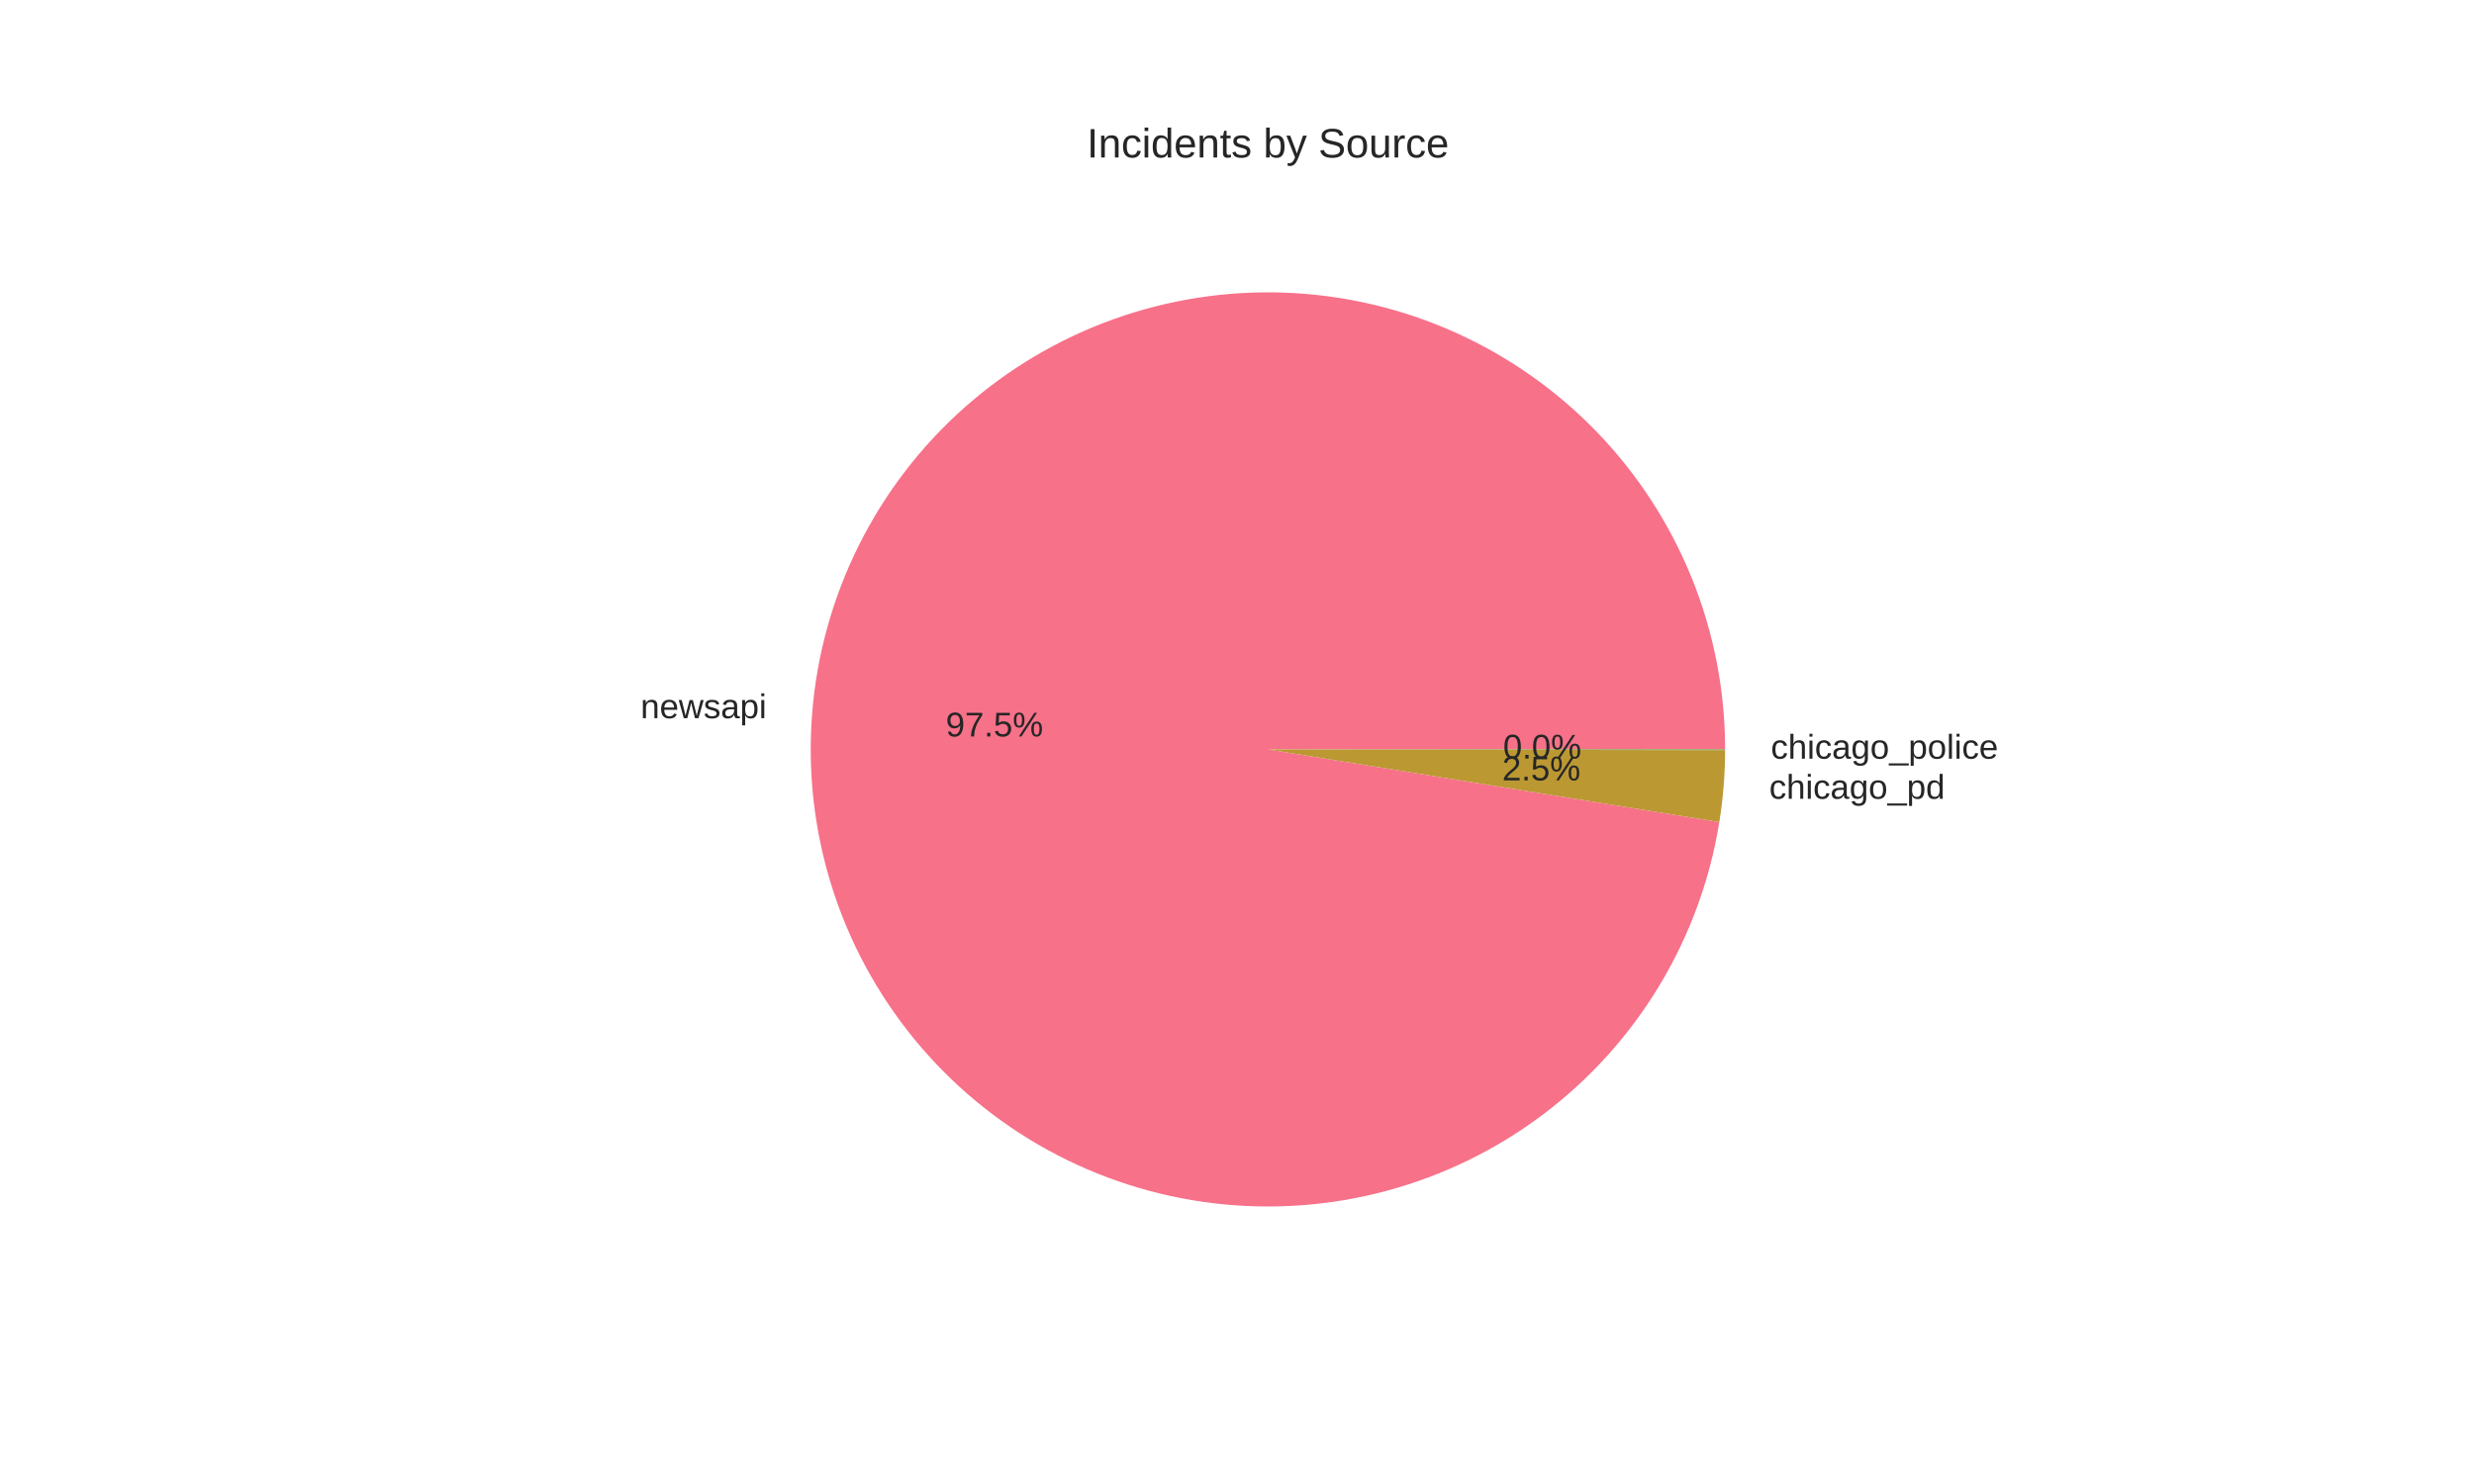
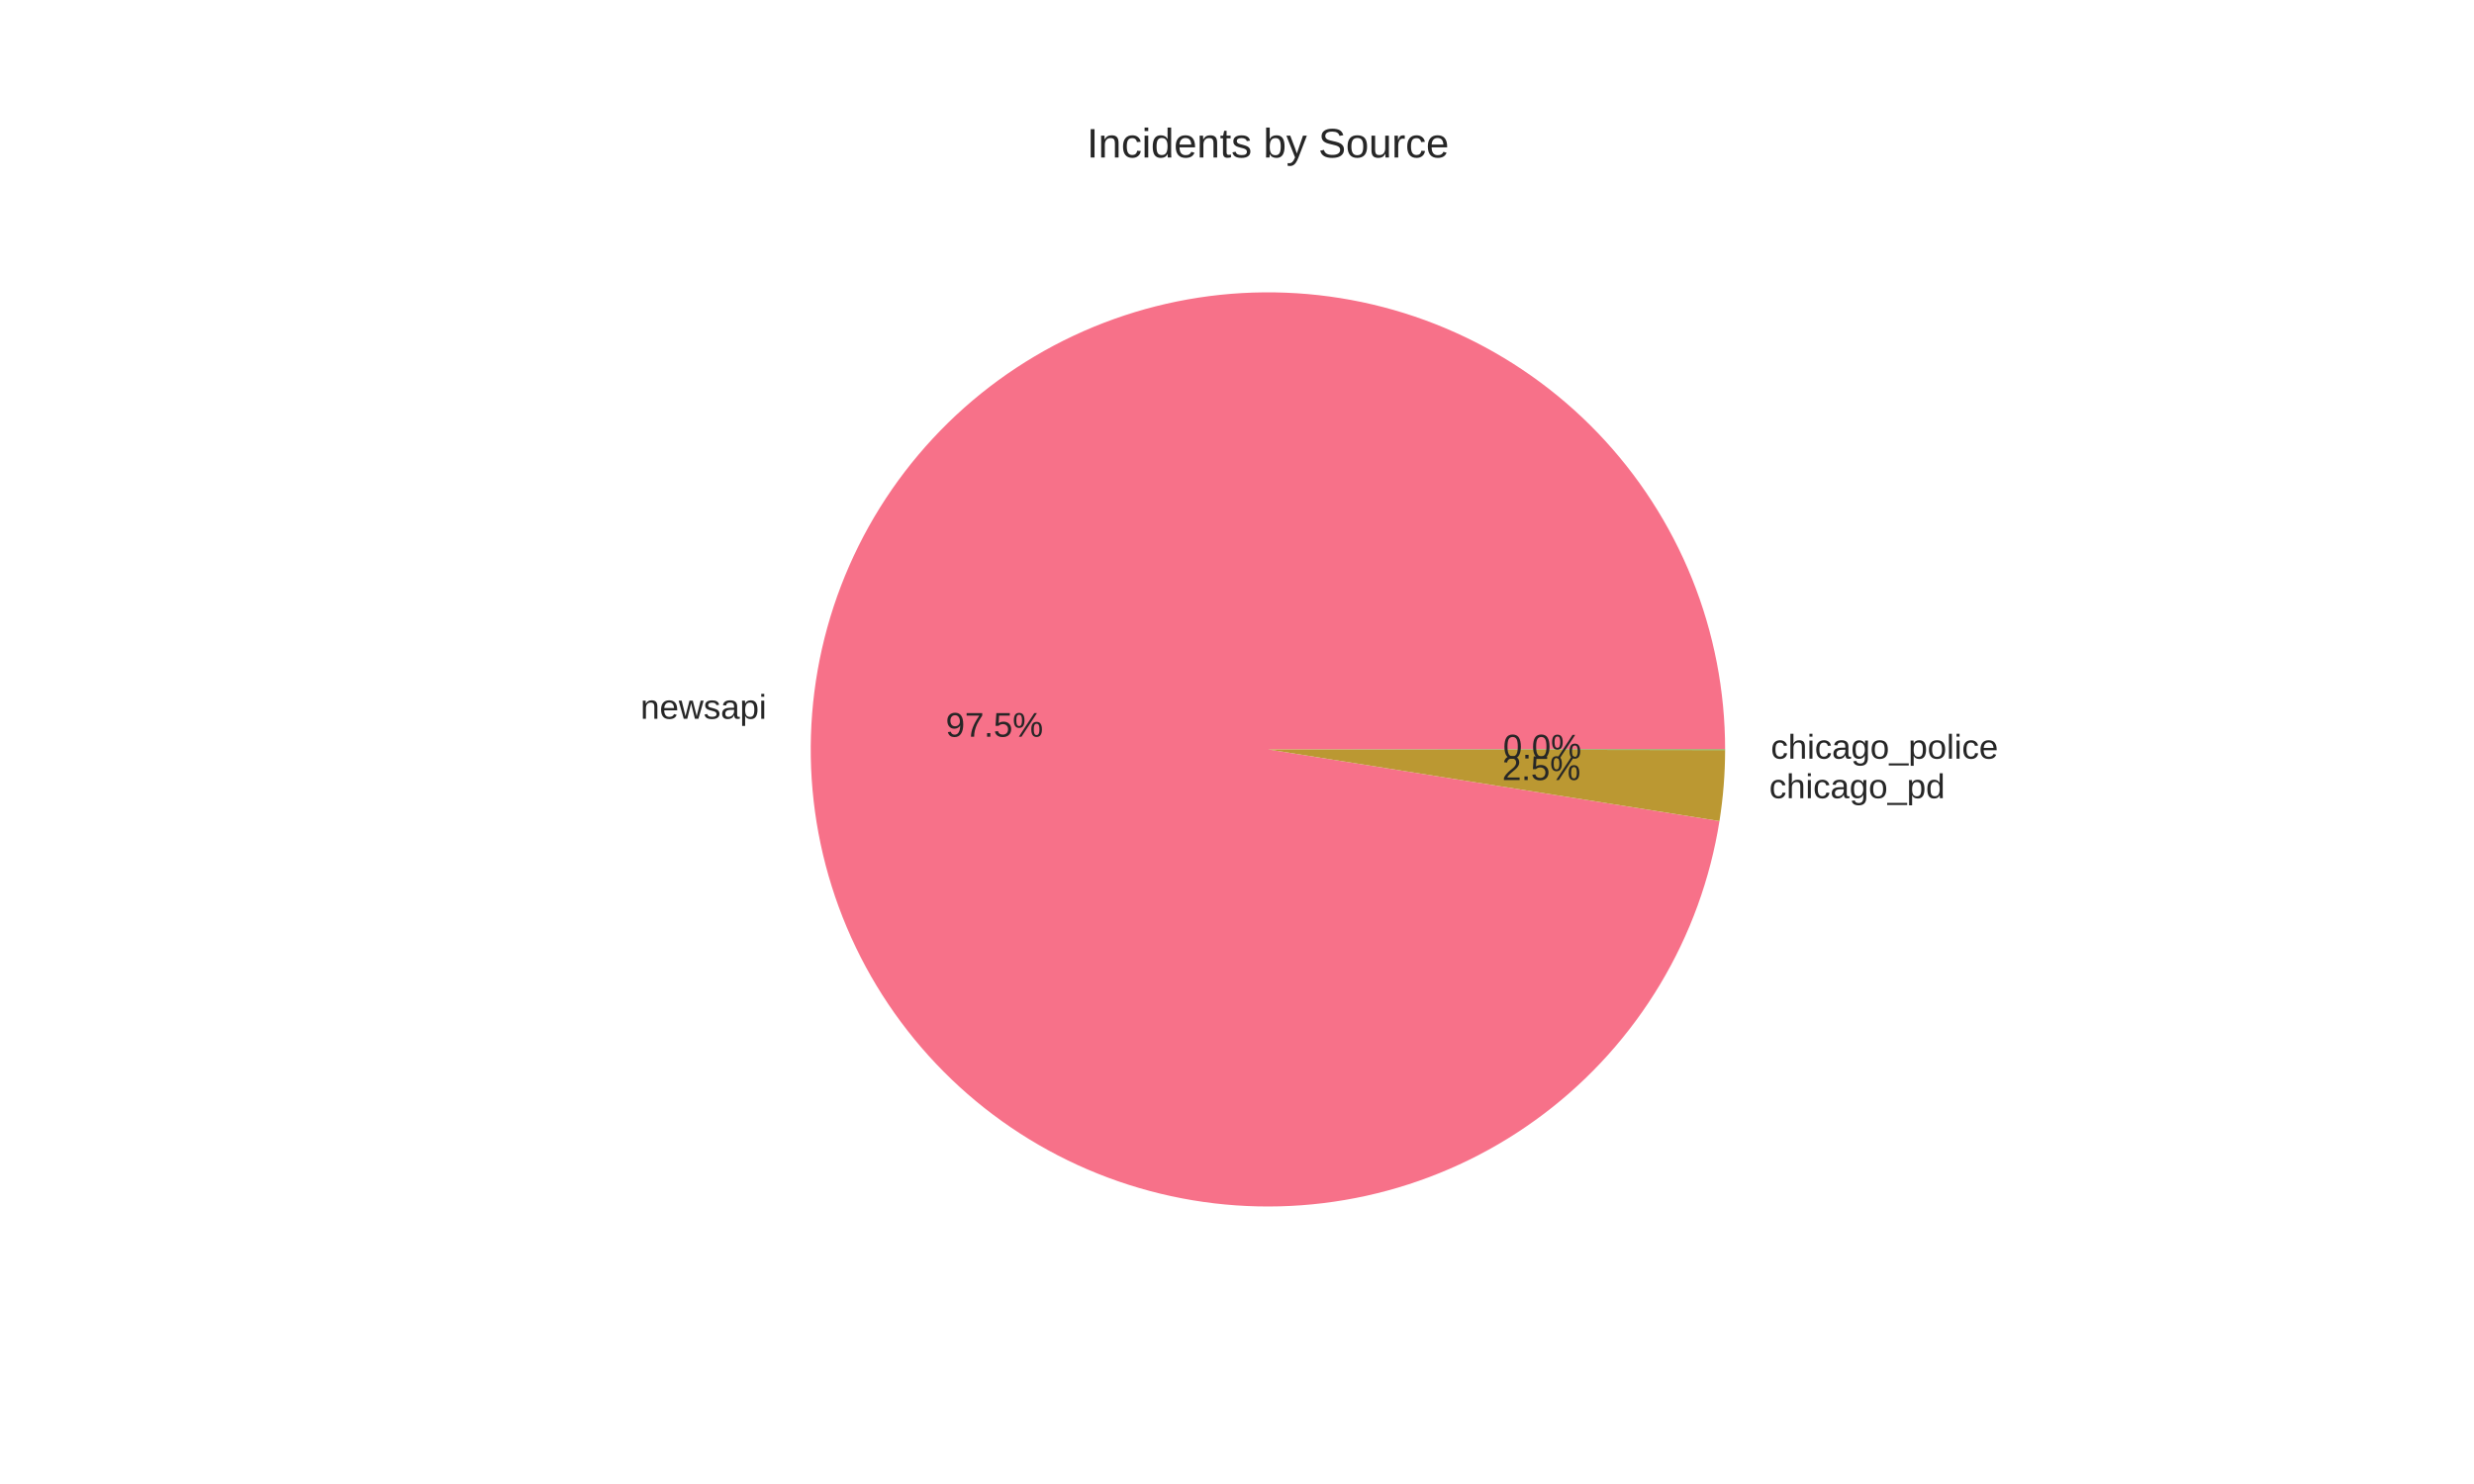
<svg xmlns="http://www.w3.org/2000/svg" width="720pt" height="432pt" viewBox="0 0 720 432" version="1.1">
  <defs>
    <style type="text/css">*{stroke-linejoin: round; stroke-linecap: butt}</style>
  </defs>
  <g id="figure_1">
    <g id="patch_1">
      <path d="M 0 432  L 720 432  L 720 0  L 0 0  z " style="fill: #ffffff" />
    </g>
    <g id="axes_1">
      <g id="matplotlib.axis_1" />
      <g id="matplotlib.axis_2" />
      <g id="patch_2">
-         <path d="M 502.056 218.16  C 502.056 201.134 498.788 184.265 492.43 168.47  C 486.071 152.676 476.74 138.248 464.943 125.971  C 453.146 113.694 439.102 103.794 423.574 96.811  C 408.046 89.828 391.32 85.889 374.308 85.21  C 357.295 84.531 340.309 87.123 324.274 92.847  C 308.238 98.57 293.45 107.318 280.712 118.616  C 267.974 129.913 257.522 143.552 249.925 158.789  C 242.327 174.026 237.725 190.581 236.367 207.553  C 235.01 224.525 236.923 241.601 242.002 257.852  C 247.081 274.103 255.233 289.229 266.013 302.407  C 276.794 315.586 290.004 326.573 304.926 334.772  C 319.848 342.971 336.206 348.231 353.11 350.264  C 370.015 352.297 387.153 351.067 403.594 346.64  C 420.035 342.213 435.474 334.672 449.072 324.426  C 462.67 314.18 474.176 301.418 482.963 286.835  C 491.751 272.252 497.659 256.117 500.365 239.307  L 369 218.16  z " style="fill: #f77189" />
+         <path d="M 502.056 218.16  C 502.056 201.128 498.786 184.252 492.423 168.453  C 486.06 152.654 476.722 138.222 464.917 125.944  C 453.112 113.665 439.059 103.767 423.522 96.788  C 407.986 89.808 391.252 85.877 374.233 85.207  C 357.213 84.537 340.223 87.141 324.185 92.878  C 308.148 98.615 293.36 107.378 280.627 118.691  C 267.894 130.003 257.451 143.656 249.866 158.906  C 242.281 174.157 237.694 190.723 236.356 207.702  C 235.017 224.682 236.951 241.762 242.053 258.013  C 247.154 274.263 255.329 289.384 266.132 302.552  C 276.935 315.72 290.167 326.693 305.107 334.872  C 320.047 343.05 336.42 348.285 353.334 350.291  C 370.248 352.296 387.391 351.035 403.829 346.577  C 420.268 342.118 435.699 334.544 449.281 324.267  C 462.864 313.991 474.348 301.201 483.108 286.594  C 491.869 271.987 497.743 255.832 500.412 239.01  L 369 218.16  z " style="fill: #f77189" />
      </g>
      <g id="patch_3">
-         <path d="M 500.365 239.307  C 500.922 235.846 501.342 232.365 501.624 228.872  C 501.906 225.378 502.05 221.875 502.056 218.37  L 369 218.16  z " style="fill: #bb9832" />
+         <path d="M 500.412 239.01  C 500.954 235.598 501.362 232.165 501.636 228.721  C 501.91 225.276 502.05 221.823 502.056 218.367  L 369 218.16  z " style="fill: #bb9832" />
      </g>
      <g id="patch_4">
-         <path d="M 502.056 218.37  C 502.056 218.335 502.056 218.3 502.056 218.265  C 502.056 218.23 502.056 218.195 502.056 218.16  L 369 218.16  z " style="fill: #50b131" />
+         <path d="M 502.056 218.367  C 502.056 218.333 502.056 218.298 502.056 218.264  C 502.056 218.229 502.056 218.195 502.056 218.16  L 369 218.16  z " style="fill: #50b131" />
      </g>
      <g id="text_1">
-         <text style="fill: #262626; font: 10px 'Arial', 'Liberation Sans', 'DejaVu Sans', 'Bitstream Vera Sans', sans-serif; text-anchor: end" x="223.104" y="209.078" transform="rotate(-0 223.1042 209.0781)">newsapi</text>
+         <text style="fill: #262626; font: 10px 'Arial', 'Liberation Sans', 'DejaVu Sans', 'Bitstream Vera Sans', sans-serif; text-anchor: end" x="223.091" y="209.243" transform="rotate(-0 223.0911 209.2427)">newsapi</text>
      </g>
      <g id="text_2">
-         <text style="fill: #262626; font: 10px 'Arial', 'Liberation Sans', 'DejaVu Sans', 'Bitstream Vera Sans', sans-serif; text-anchor: middle" x="289.42" y="214.382" transform="rotate(-0 289.4205 214.3817)">97.5%</text>
+         <text style="fill: #262626; font: 10px 'Arial', 'Liberation Sans', 'DejaVu Sans', 'Bitstream Vera Sans', sans-serif; text-anchor: middle" x="289.413" y="214.471" transform="rotate(-0 289.4134 214.4714)">97.5%</text>
      </g>
      <g id="text_3">
-         <text style="fill: #262626; font: 10px 'Arial', 'Liberation Sans', 'DejaVu Sans', 'Bitstream Vera Sans', sans-serif; text-anchor: start" x="514.887" y="232.529" transform="rotate(-0 514.8865 232.5291)">chicago_pd</text>
+         <text style="fill: #262626; font: 10px 'Arial', 'Liberation Sans', 'DejaVu Sans', 'Bitstream Vera Sans', sans-serif; text-anchor: start" x="514.9" y="232.363" transform="rotate(-0 514.8998 232.3629)">chicago_pd</text>
      </g>
      <g id="text_4">
-         <text style="fill: #262626; font: 10px 'Arial', 'Liberation Sans', 'DejaVu Sans', 'Bitstream Vera Sans', sans-serif; text-anchor: middle" x="448.574" y="227.173" transform="rotate(-0 448.5745 227.1731)">2.5%</text>
+         <text style="fill: #262626; font: 10px 'Arial', 'Liberation Sans', 'DejaVu Sans', 'Bitstream Vera Sans', sans-serif; text-anchor: middle" x="448.582" y="227.082" transform="rotate(-0 448.5817 227.0824)">2.5%</text>
      </g>
      <g id="text_5">
-         <text style="fill: #262626; font: 10px 'Arial', 'Liberation Sans', 'DejaVu Sans', 'Bitstream Vera Sans', sans-serif; text-anchor: start" x="515.362" y="220.862" transform="rotate(-0 515.3616 220.8616)">chicago_police</text>
+         <text style="fill: #262626; font: 10px 'Arial', 'Liberation Sans', 'DejaVu Sans', 'Bitstream Vera Sans', sans-serif; text-anchor: start" x="515.362" y="220.86" transform="rotate(-0 515.3616 220.8599)">chicago_police</text>
      </g>
      <g id="text_6">
-         <text style="fill: #262626; font: 10px 'Arial', 'Liberation Sans', 'DejaVu Sans', 'Bitstream Vera Sans', sans-serif; text-anchor: middle" x="448.834" y="220.809" transform="rotate(-0 448.8336 220.809)">0.0%</text>
+         <text style="fill: #262626; font: 10px 'Arial', 'Liberation Sans', 'DejaVu Sans', 'Bitstream Vera Sans', sans-serif; text-anchor: middle" x="448.834" y="220.808" transform="rotate(-0 448.8336 220.8081)">0.0%</text>
      </g>
      <g id="text_7">
        <text style="fill: #262626; font: 12px 'Arial', 'Liberation Sans', 'DejaVu Sans', 'Bitstream Vera Sans', sans-serif; text-anchor: middle" x="369" y="45.84" transform="rotate(-0 369 45.84)">Incidents by Source</text>
      </g>
    </g>
  </g>
</svg>
